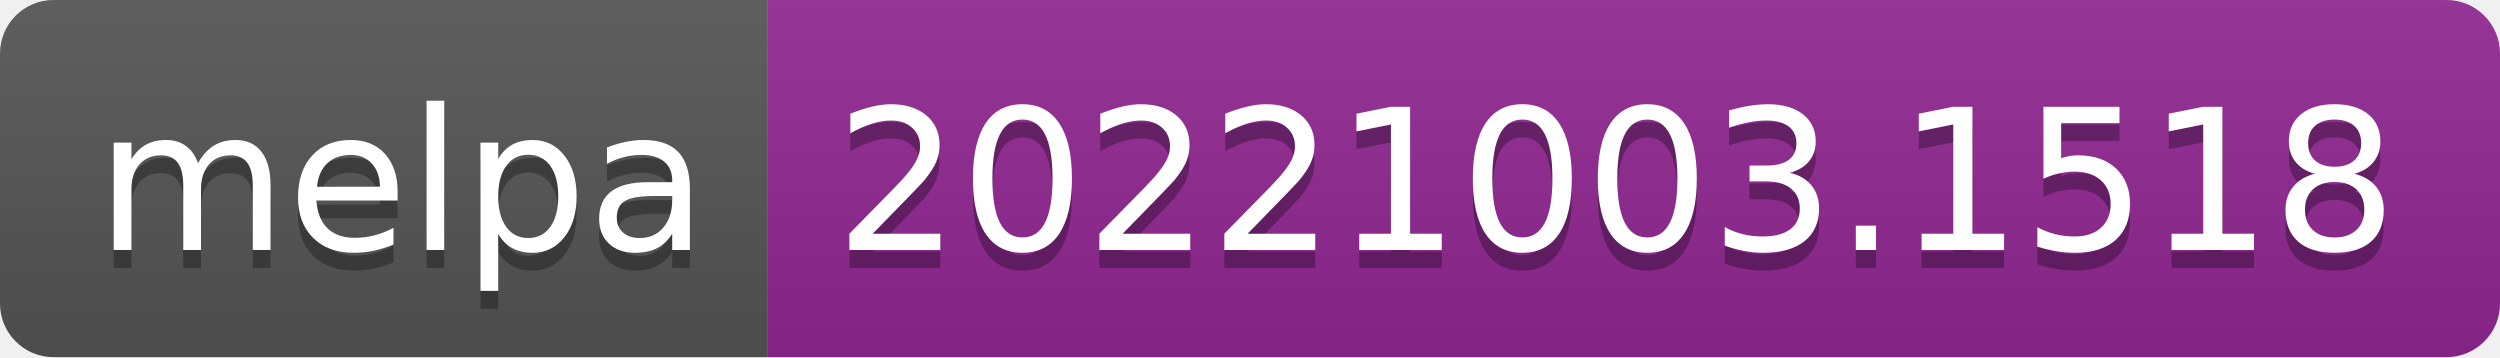
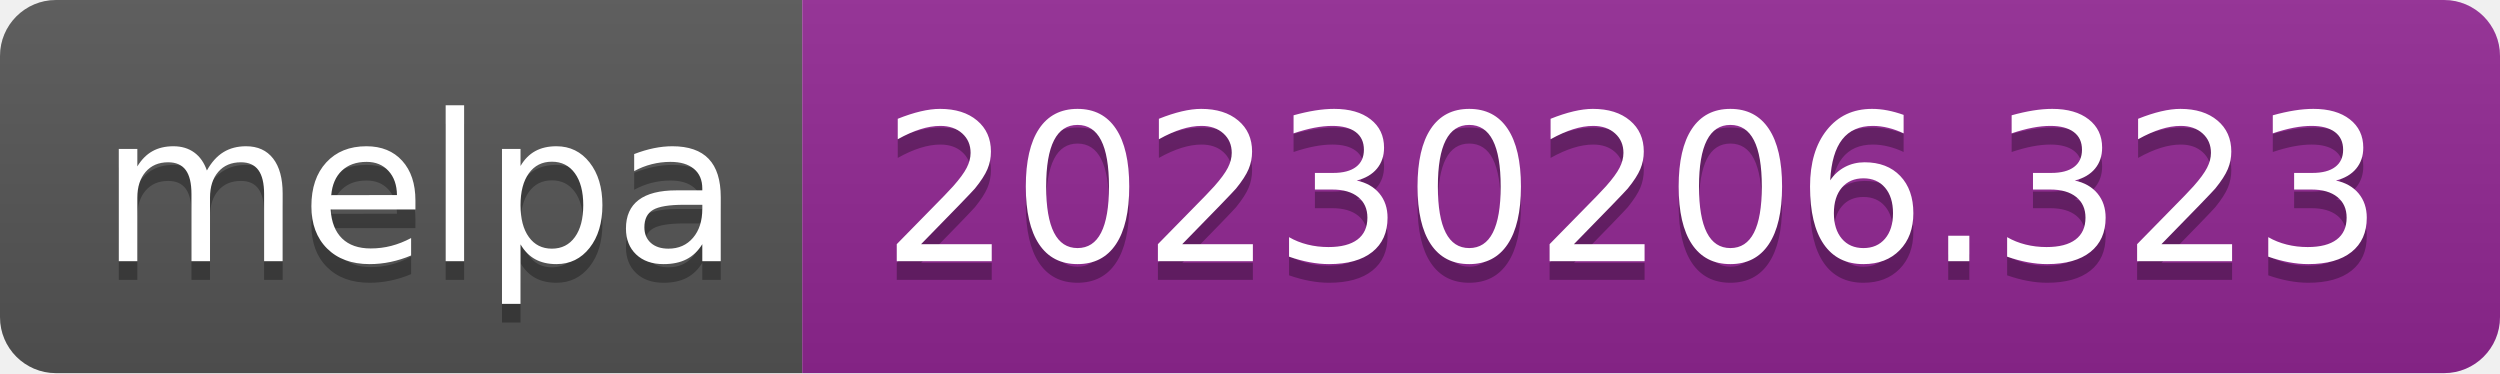
- <svg xmlns="http://www.w3.org/2000/svg" width="140" height="20" role="img" aria-label="melpa: 20221003.1518">
+ <svg xmlns="http://www.w3.org/2000/svg" width="134" height="20" role="img" aria-label="melpa: 20230206.323">
  <linearGradient id="s" x2="0" y2="100%">
    <stop offset="0" stop-color="#bbb" stop-opacity=".1" />
    <stop offset="1" stop-opacity=".1" />
  </linearGradient>
  <clipPath id="r">
-     <rect width="140" height="20" rx="3" fill="#fff" />
+     <rect width="134" height="20" rx="3" fill="#fff" />
  </clipPath>
  <g clip-path="url(#r)">
    <rect width="43" height="20" fill="#555" />
-     <rect x="43" width="97" height="20" fill="#922793" />
-     <rect width="140" height="20" fill="url(#s)" />
+     <rect x="43" width="91" height="20" fill="#922793" />
+     <rect width="134" height="20" fill="url(#s)" />
  </g>
  <g fill="#fff" text-anchor="middle" font-family="Verdana,Geneva,DejaVu Sans,sans-serif" text-rendering="geometricPrecision" font-size="110">
    <text aria-hidden="true" x="225" y="150" fill="#010101" fill-opacity=".3" transform="scale(.1)" textLength="330">melpa</text>
    <text x="225" y="140" transform="scale(.1)" fill="#fff" textLength="330">melpa</text>
-     <text aria-hidden="true" x="905" y="150" fill="#010101" fill-opacity=".3" transform="scale(.1)" textLength="870">20221003.1518</text>
-     <text x="905" y="140" transform="scale(.1)" fill="#fff" textLength="870">20221003.1518</text>
+     <text aria-hidden="true" x="875" y="150" fill="#010101" fill-opacity=".3" transform="scale(.1)" textLength="810">20230206.323</text>
+     <text x="875" y="140" transform="scale(.1)" fill="#fff" textLength="810">20230206.323</text>
  </g>
</svg>
